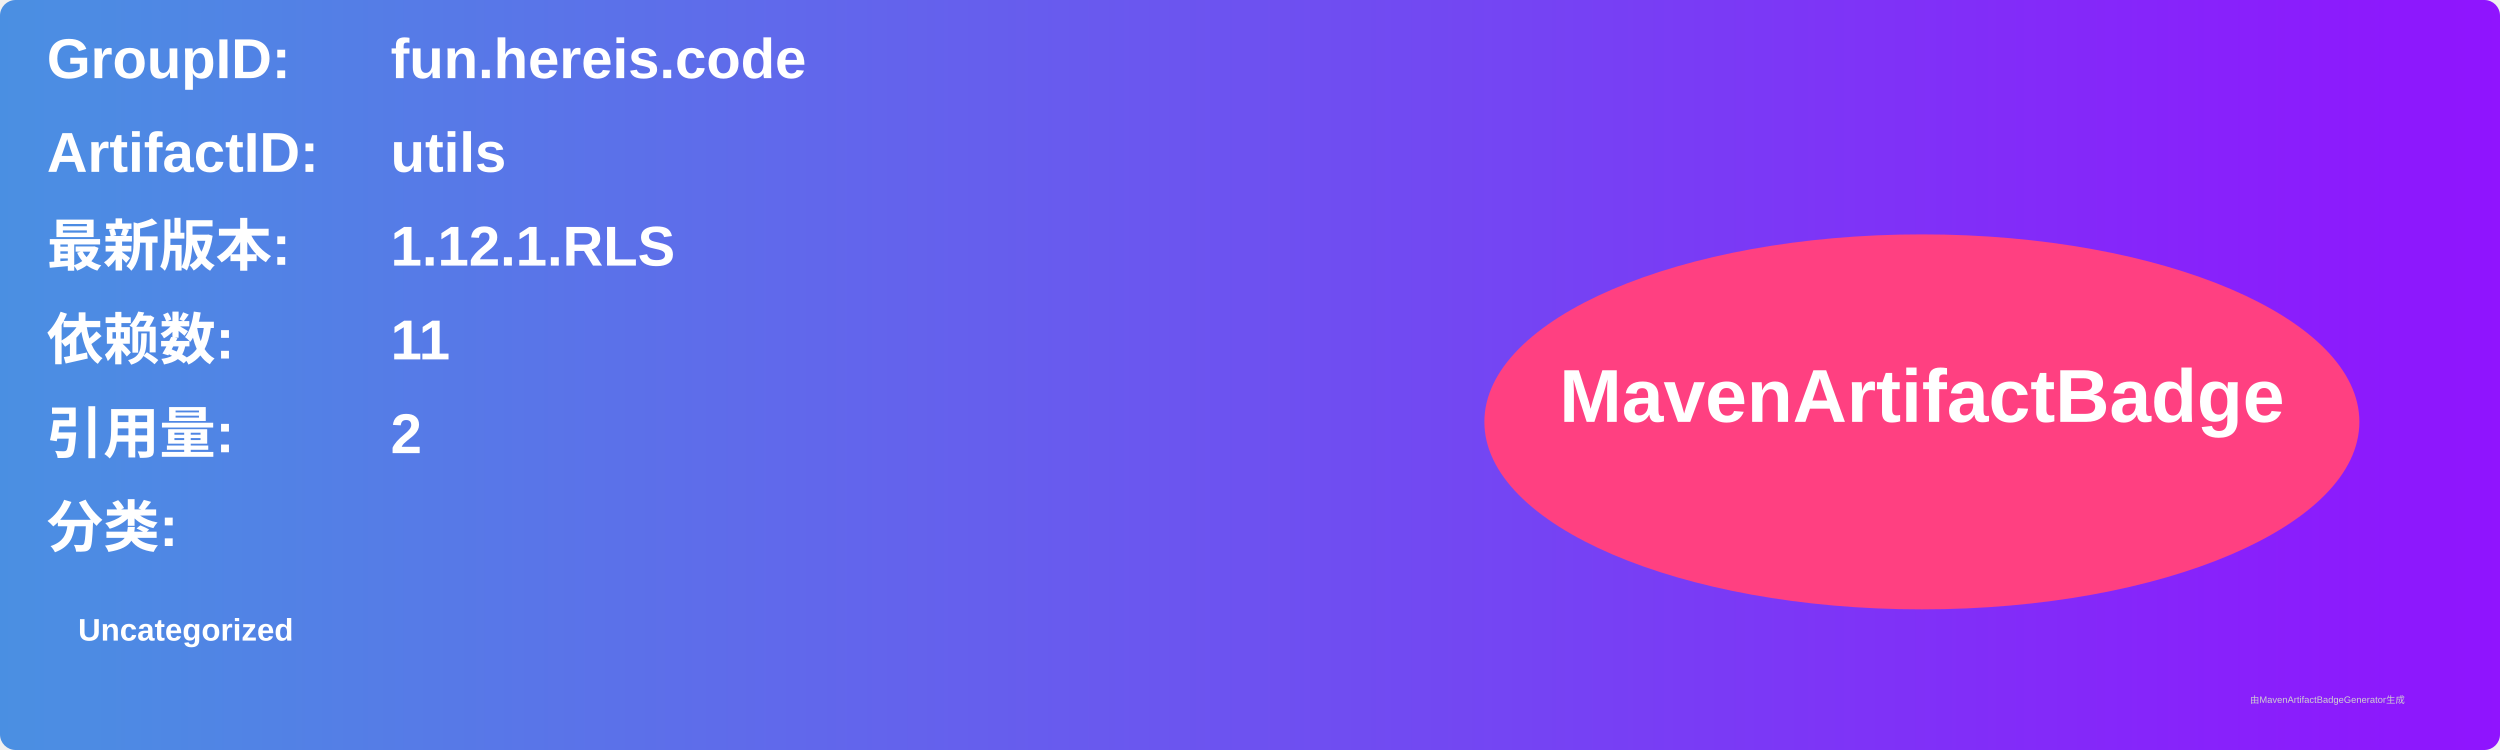
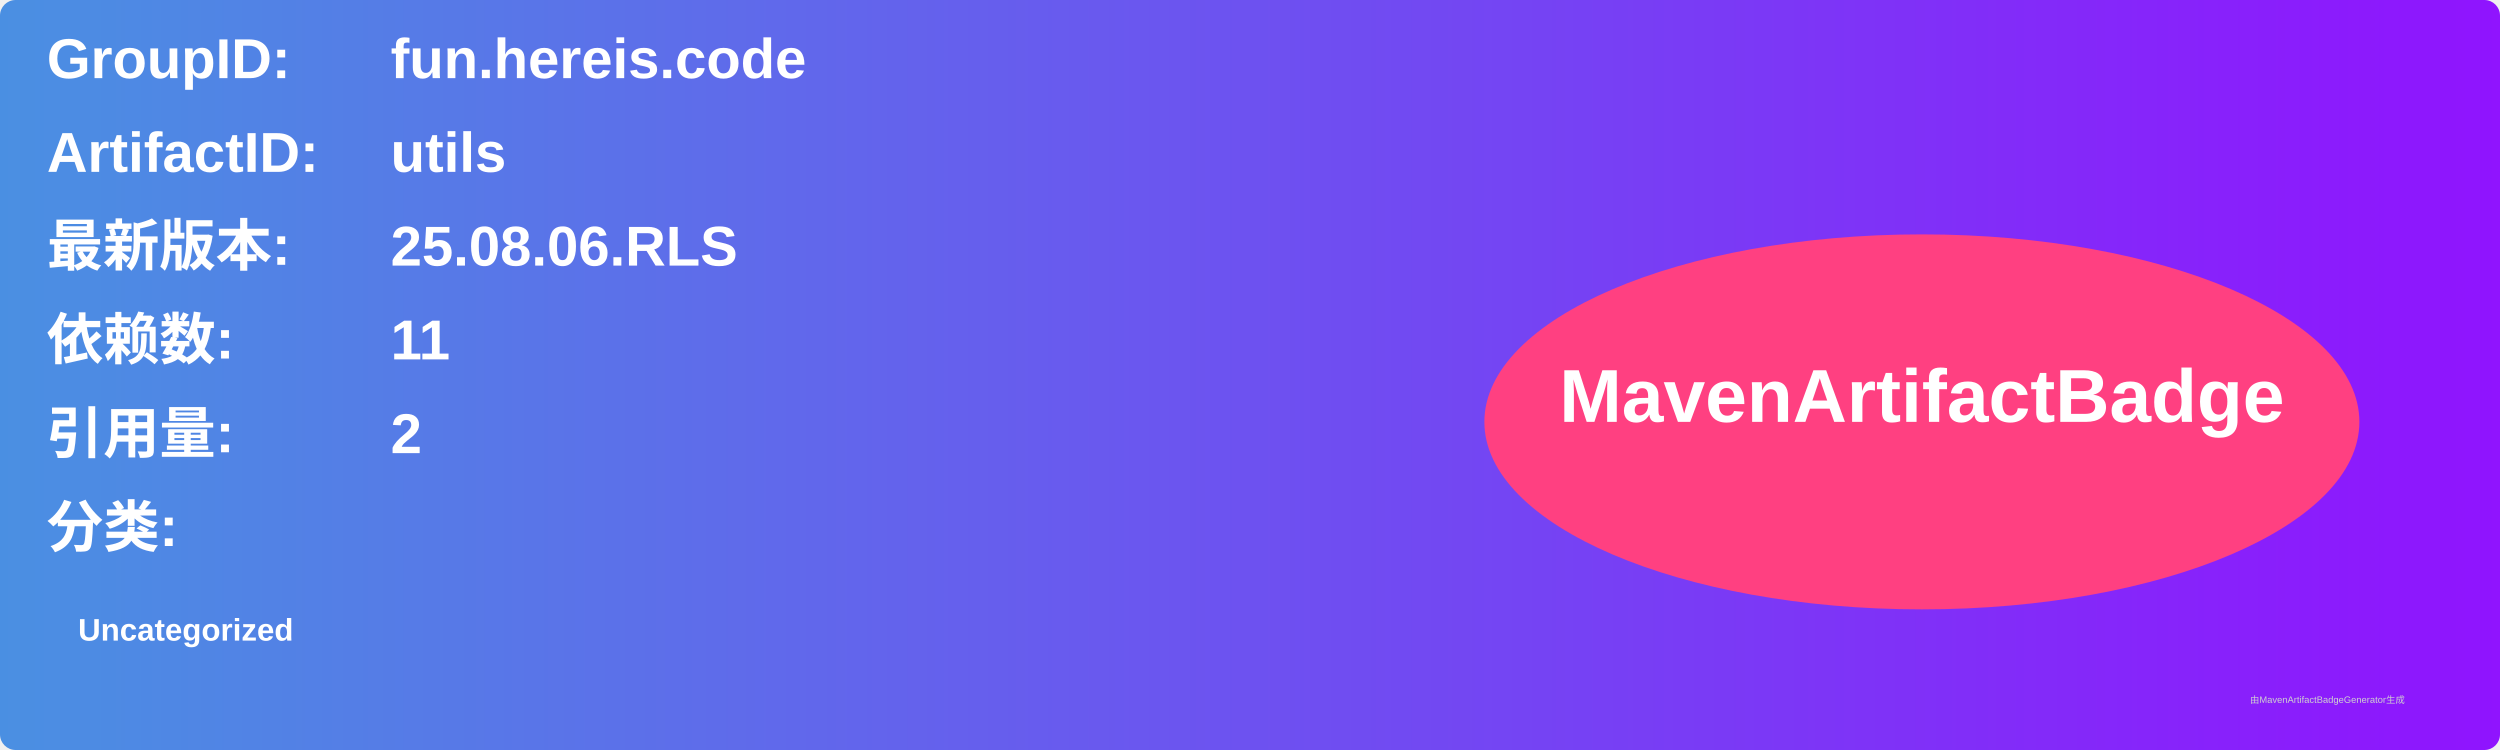
<svg xmlns="http://www.w3.org/2000/svg" width="800" height="240" viewBox="0 0 800 240">
  <linearGradient id="grad" x1="0%" y1="0%" x2="100%" y2="0%">
    <stop offset="0%" stop-color="#4a90e2" />
    <stop offset="100%" stop-color="#9013fe" />
  </linearGradient>
  <rect width="100%" height="100%" rx="5" ry="5" fill="url(#grad)" />
  <g transform="translate(15, 15)">
    <text x="0" y="10" font-family="Arial" font-size="18" fill="white" font-weight="bold" width="260">GroupID:</text>
    <text x="110" y="10" font-family="Arial" font-size="18" fill="white" font-weight="bold" width="460">fun.hereis.code</text>
    <text x="0" y="40" font-family="Arial" font-size="18" fill="white" font-weight="bold" width="260">ArtifactID:</text>
    <text x="110" y="40" font-family="Arial" font-size="18" fill="white" font-weight="bold" width="460">utils</text>
    <text x="0" y="70" font-family="Arial" font-size="18" fill="white" font-weight="bold">最新版本:</text>
    <text x="110" y="70" font-family="Arial" font-size="18" fill="white" font-weight="bold">
-       <tspan font-weight="bold">1.12.1.RLS</tspan>
+       <tspan font-weight="bold">25.08.06.RLS</tspan>
    </text>
    <text x="0" y="100" font-family="Arial" font-size="18" fill="white" font-weight="bold">依赖数: </text>
    <text x="110" y="100" font-family="Arial" font-size="18" fill="white">
      <tspan font-weight="bold">11</tspan>
    </text>
    <text x="0" y="130" font-family="Arial" font-size="18" fill="white" font-weight="bold">引用量: </text>
    <text x="110" y="130" font-family="Arial" font-size="18" fill="white">
      <tspan font-weight="bold">2</tspan>
    </text>
    <text x="0" y="160" font-family="Arial" font-size="18" fill="white" font-weight="bold">分类:</text>
    <text x="10" y="190" font-family="Arial" font-size="10" fill="white">
      <tspan font-weight="bold">Uncategorized</tspan>
    </text>
    <ellipse cx="600" cy="120" rx="140" ry="60" fill="#ff4081" />
    <text x="600" y="120" text-anchor="middle" font-family="Arial" font-size="24" fill="white" font-weight="bold">MavenArtifactBadge</text>
  </g>
  <text x="720" y="225" font-family="Arial" font-size="3" fill="#d0d0d0">由MavenArtifactBadgeGenerator生成</text>
</svg>
